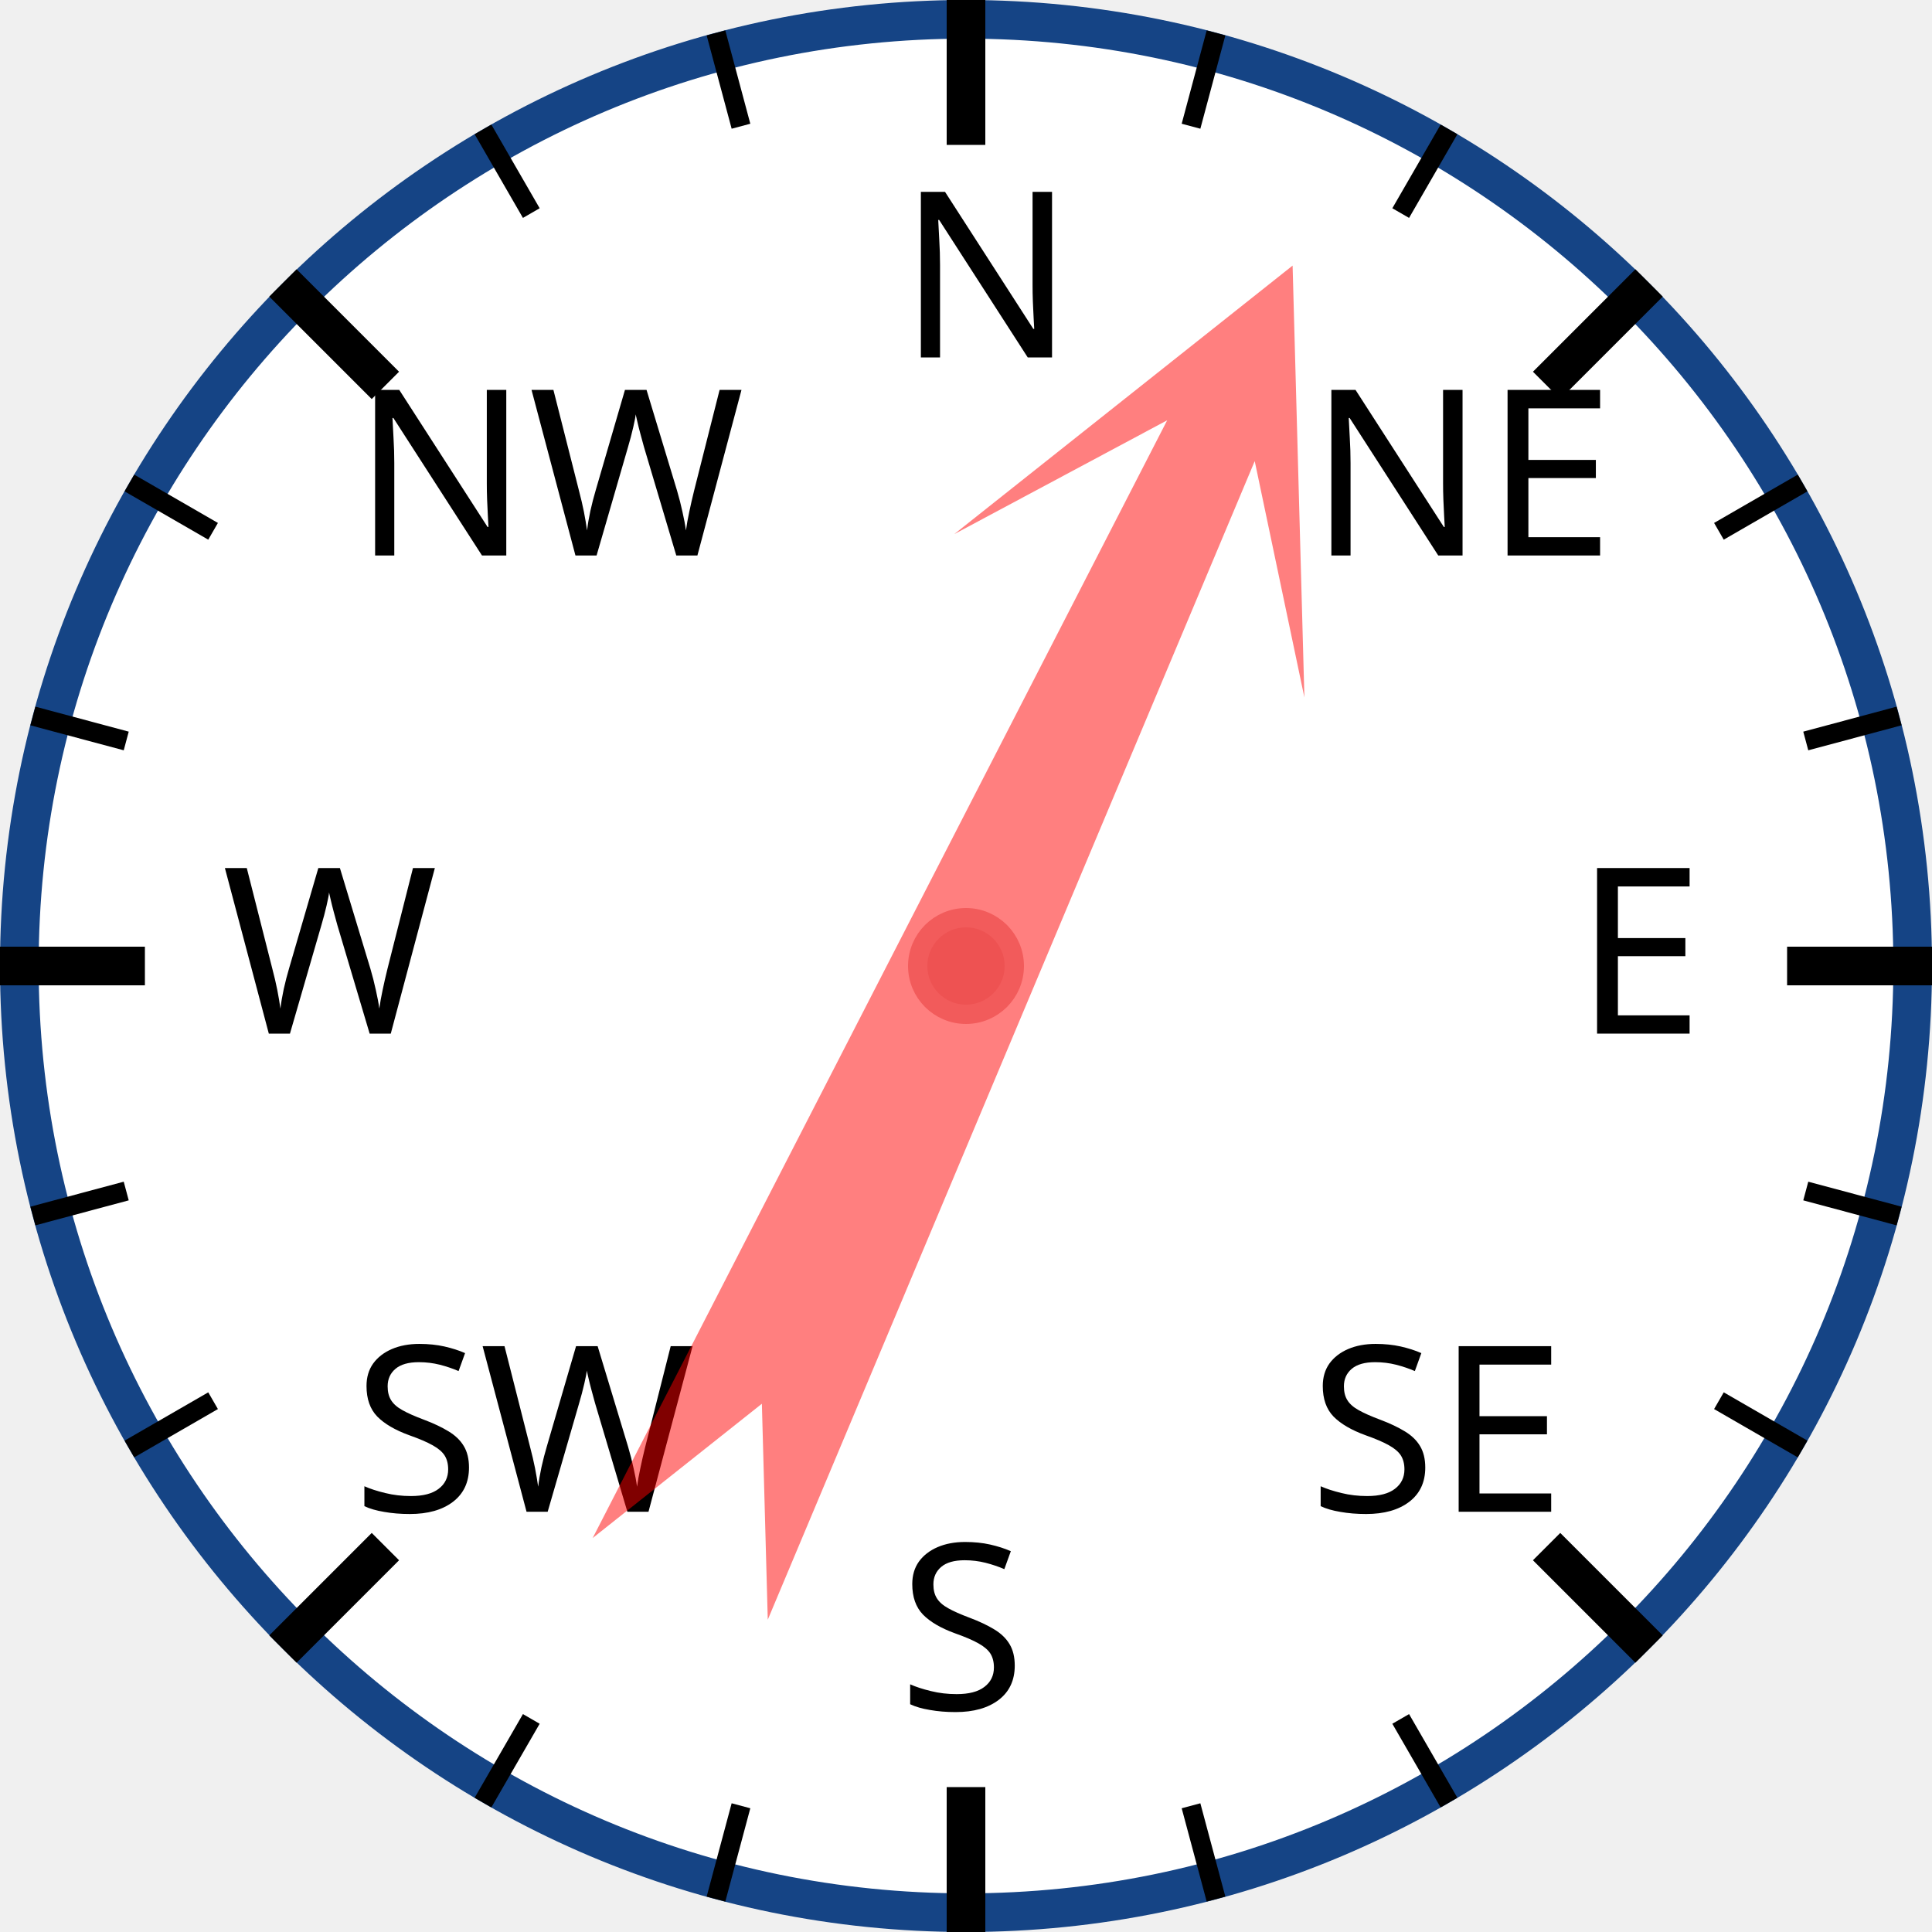
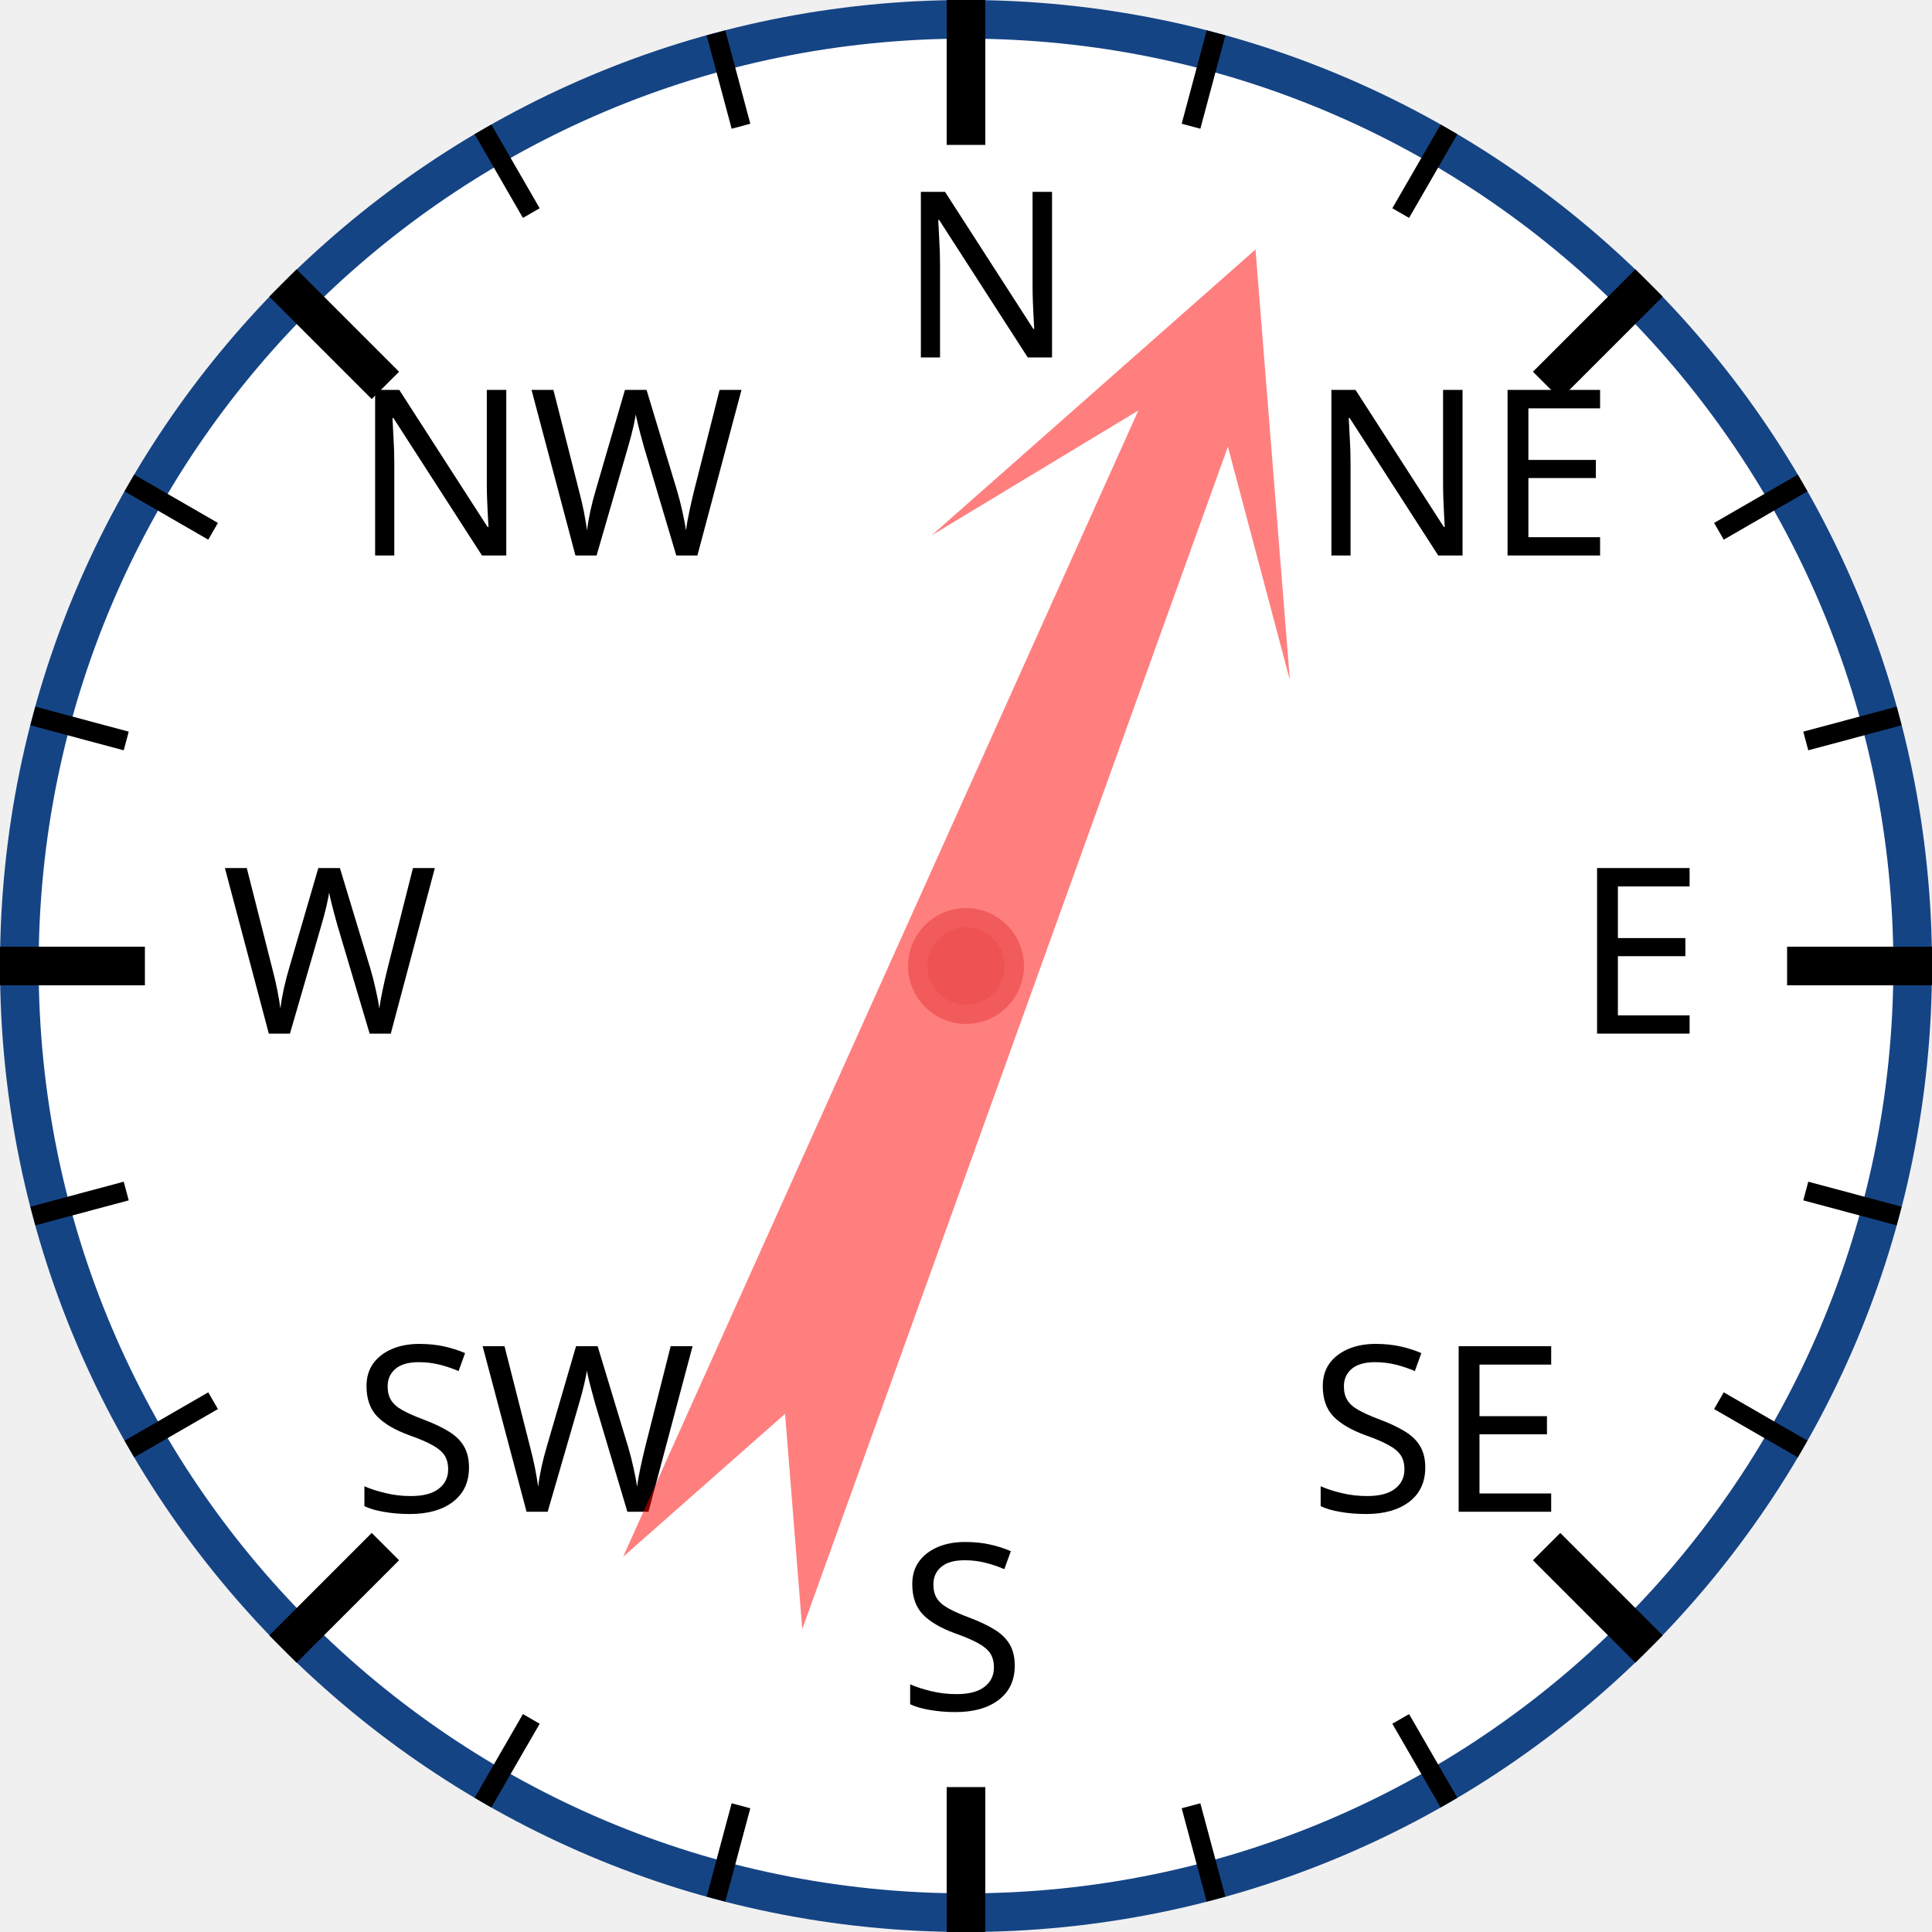
<svg xmlns="http://www.w3.org/2000/svg" width="120px" height="120px" viewBox="0 0 200 200">
  <circle cx="100" cy="100" r="98" style="fill: white; stroke: #154485; stroke-width: 4;" />
  <text x="93.0" y="37.0" style="font-family: sans-serif; font-size: 18pt;">N</text>
  <line x1="100.0" y1="0.0" x2="100.0" y2="15.0" style="stroke: black; stroke-width: 4;" />
  <line x1="74.118" y1="3.407" x2="76.706" y2="13.067" style="stroke: black; stroke-width: 2;" />
  <line x1="50" y1="13.397" x2="55" y2="22.058" style="stroke: black; stroke-width: 2;" />
  <text x="36.503" y="57.503" style="font-family: sans-serif; font-size: 18pt;">NW</text>
  <line x1="29.289" y1="29.289" x2="39.896" y2="39.896" style="stroke: black; stroke-width: 4;" />
  <line x1="13.397" y1="50" x2="22.058" y2="55" style="stroke: black; stroke-width: 2;" />
  <line x1="3.407" y1="74.118" x2="13.067" y2="76.706" style="stroke: black; stroke-width: 2;" />
  <text x="23.0" y="107.0" style="font-family: sans-serif; font-size: 18pt;">W</text>
  <line x1="0.0" y1="100.0" x2="15.0" y2="100.0" style="stroke: black; stroke-width: 4;" />
  <line x1="3.407" y1="125.882" x2="13.067" y2="123.294" style="stroke: black; stroke-width: 2;" />
  <line x1="13.397" y1="150" x2="22.058" y2="145" style="stroke: black; stroke-width: 2;" />
  <text x="36.503" y="156.497" style="font-family: sans-serif; font-size: 18pt;">SW</text>
  <line x1="29.289" y1="170.711" x2="39.896" y2="160.104" style="stroke: black; stroke-width: 4;" />
  <line x1="50" y1="186.603" x2="55" y2="177.942" style="stroke: black; stroke-width: 2;" />
  <line x1="74.118" y1="196.593" x2="76.706" y2="186.933" style="stroke: black; stroke-width: 2;" />
  <text x="93" y="177.0" style="font-family: sans-serif; font-size: 18pt;">S</text>
  <line x1="100" y1="200.0" x2="100" y2="185.0" style="stroke: black; stroke-width: 4;" />
  <line x1="125.882" y1="196.593" x2="123.294" y2="186.933" style="stroke: black; stroke-width: 2;" />
  <line x1="150.0" y1="186.603" x2="145.0" y2="177.942" style="stroke: black; stroke-width: 2;" />
  <text x="135.497" y="156.497" style="font-family: sans-serif; font-size: 18pt;">SE</text>
  <line x1="170.711" y1="170.711" x2="160.104" y2="160.104" style="stroke: black; stroke-width: 4;" />
  <line x1="186.603" y1="150" x2="177.942" y2="145" style="stroke: black; stroke-width: 2;" />
  <line x1="196.593" y1="125.882" x2="186.933" y2="123.294" style="stroke: black; stroke-width: 2;" />
  <text x="163.0" y="107" style="font-family: sans-serif; font-size: 18pt;">E</text>
  <line x1="200.0" y1="100" x2="185.0" y2="100" style="stroke: black; stroke-width: 4;" />
  <line x1="196.593" y1="74.118" x2="186.933" y2="76.706" style="stroke: black; stroke-width: 2;" />
  <line x1="186.603" y1="50" x2="177.942" y2="55" style="stroke: black; stroke-width: 2;" />
  <text x="135.497" y="57.503" style="font-family: sans-serif; font-size: 18pt;">NE</text>
  <line x1="170.711" y1="29.289" x2="160.104" y2="39.896" style="stroke: black; stroke-width: 4;" />
  <line x1="150" y1="13.397" x2="145" y2="22.058" style="stroke: black; stroke-width: 2;" />
  <line x1="125.882" y1="3.407" x2="123.294" y2="13.067" style="stroke: black; stroke-width: 2;" />
-   <polygon points="100 20 120 60 105 40 110 170 100 150 90 170 95 40 80 60" style="fill: red; fill-opacity: 0.5;" transform="rotate(25,100,100)" />
+   <polygon points="100 20 120 60 105 40 110 170 100 150 90 170 95 40 80 60" style="fill: red; fill-opacity: 0.5;" transform="rotate(22,100,100)" />
  <circle cx="100" cy="100" r="5" style="fill: #EE5252; stroke: #F25B5B; stroke-width: 2;" />
</svg>
